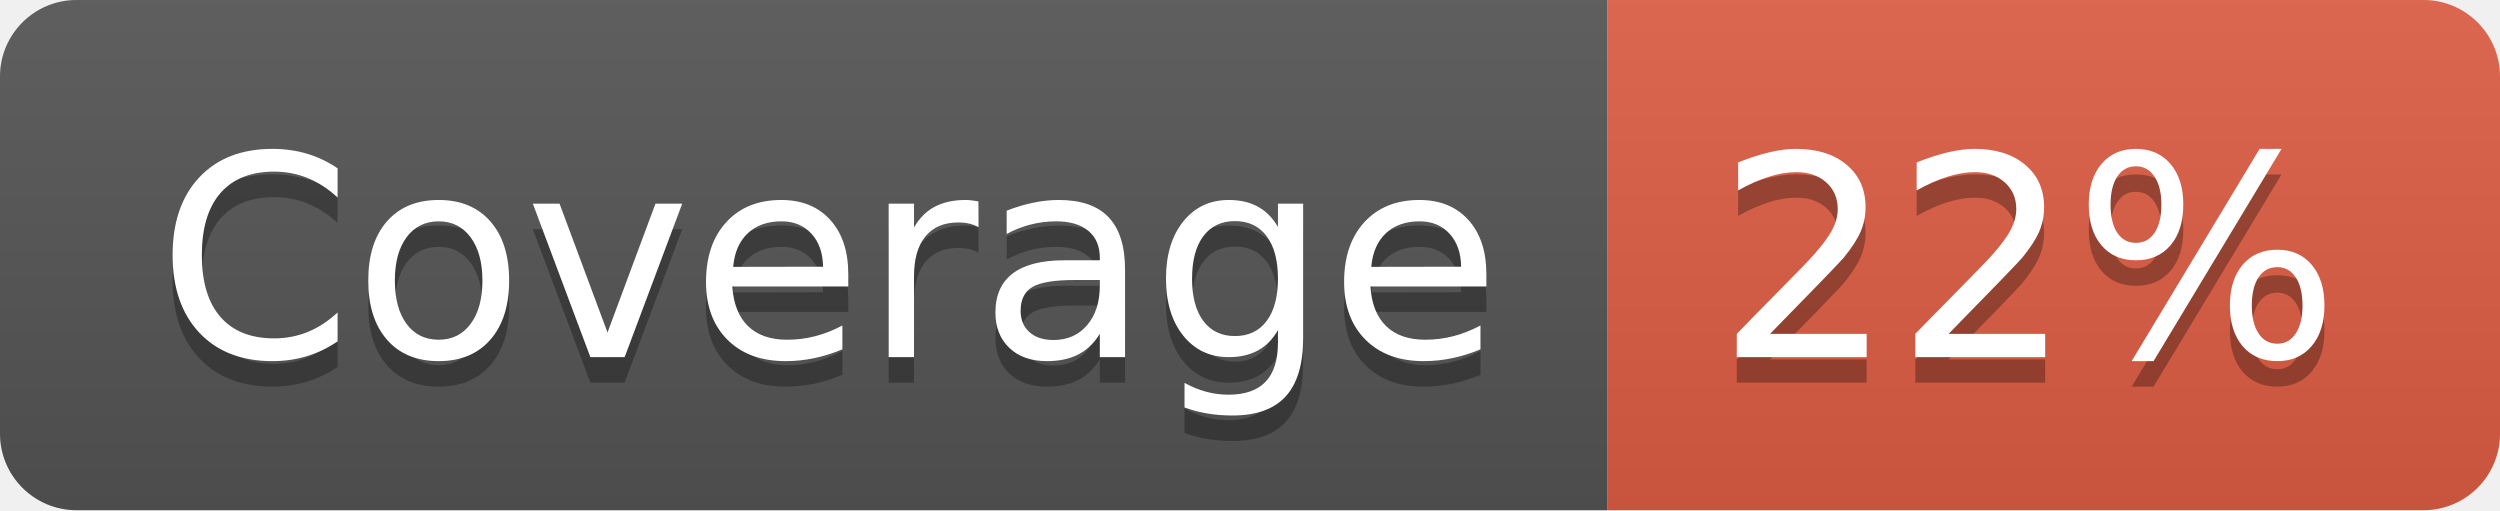
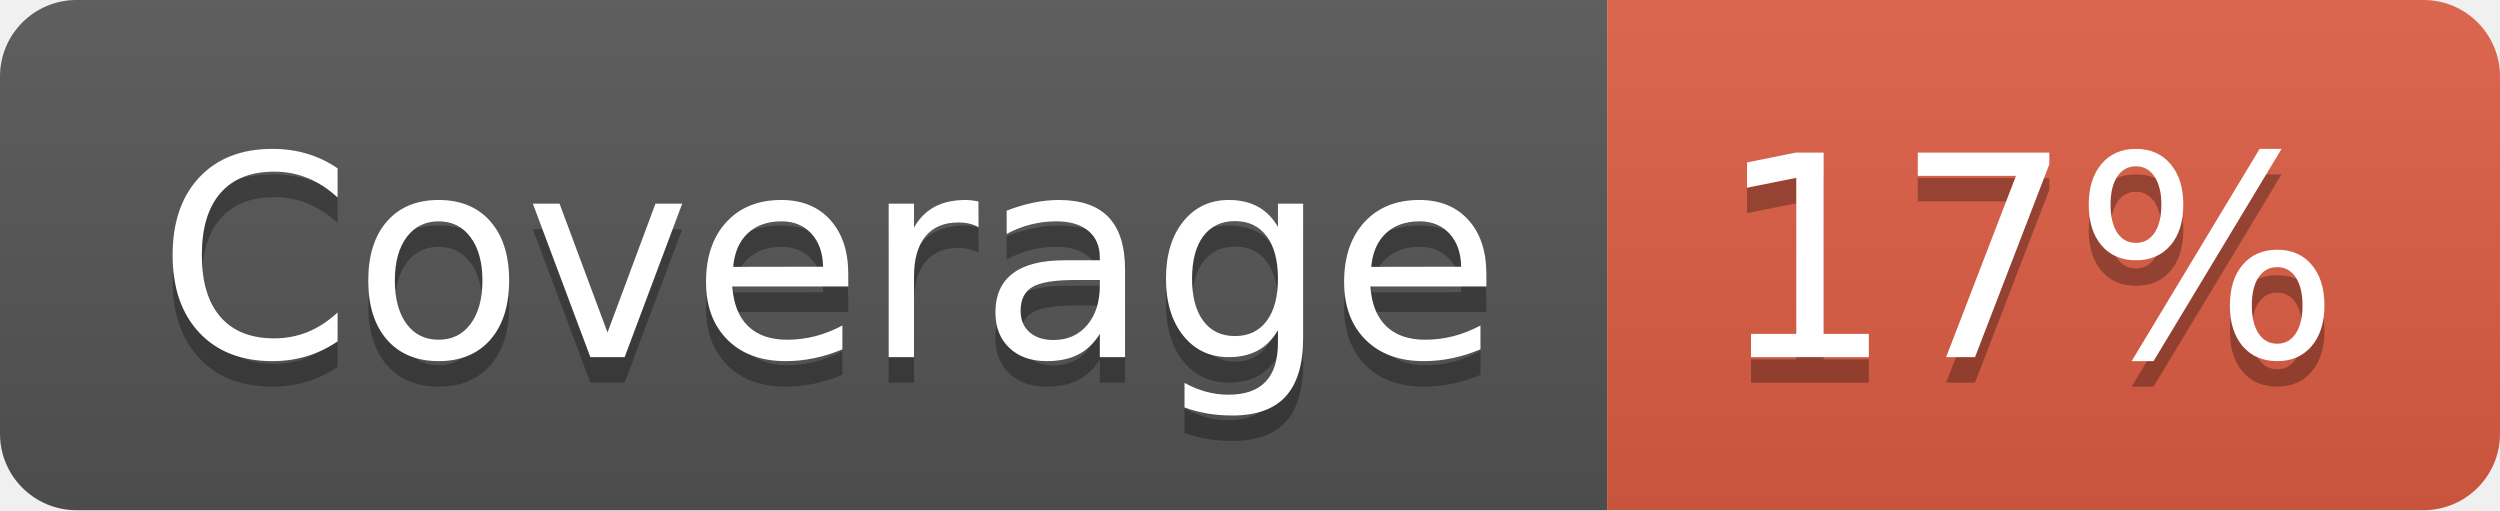
- <svg xmlns="http://www.w3.org/2000/svg" width="98" height="20" role="img" aria-label="Coverage: 22%">
+ <svg xmlns="http://www.w3.org/2000/svg" width="98" height="20" role="img" aria-label="Coverage: 17%">
  <linearGradient id="s" x2="0" y2="100%">
    <stop offset="0" stop-color="#bbb" stop-opacity=".1" />
    <stop offset="1" stop-opacity=".1" />
  </linearGradient>
  <clipPath id="r">
    <rect width="98" height="20" rx="3" fill="#fff" />
  </clipPath>
  <g clip-path="url(#r)">
    <rect width="63" height="20" fill="#555" />
    <rect x="63" width="35" height="20" fill="#e05d44" />
    <rect width="98" height="20" fill="url(#s)" />
  </g>
  <g fill="#fff" text-anchor="middle" font-family="Verdana,Geneva,DejaVu Sans,sans-serif" text-rendering="geometricPrecision" font-size="110">
    <text aria-hidden="true" x="325" y="150" fill="#010101" fill-opacity=".3" transform="scale(.1)" textLength="530">Coverage</text>
    <text x="325" y="140" transform="scale(.1)" fill="#fff" textLength="530">Coverage</text>
-     <text aria-hidden="true" x="795" y="150" fill="#010101" fill-opacity=".3" transform="scale(.1)" textLength="250">22%</text>
-     <text x="795" y="140" transform="scale(.1)" fill="#fff" textLength="250">22%</text>
+     <text aria-hidden="true" x="795" y="150" fill="#010101" fill-opacity=".3" transform="scale(.1)" textLength="250">17%</text>
+     <text x="795" y="140" transform="scale(.1)" fill="#fff" textLength="250">17%</text>
  </g>
</svg>
